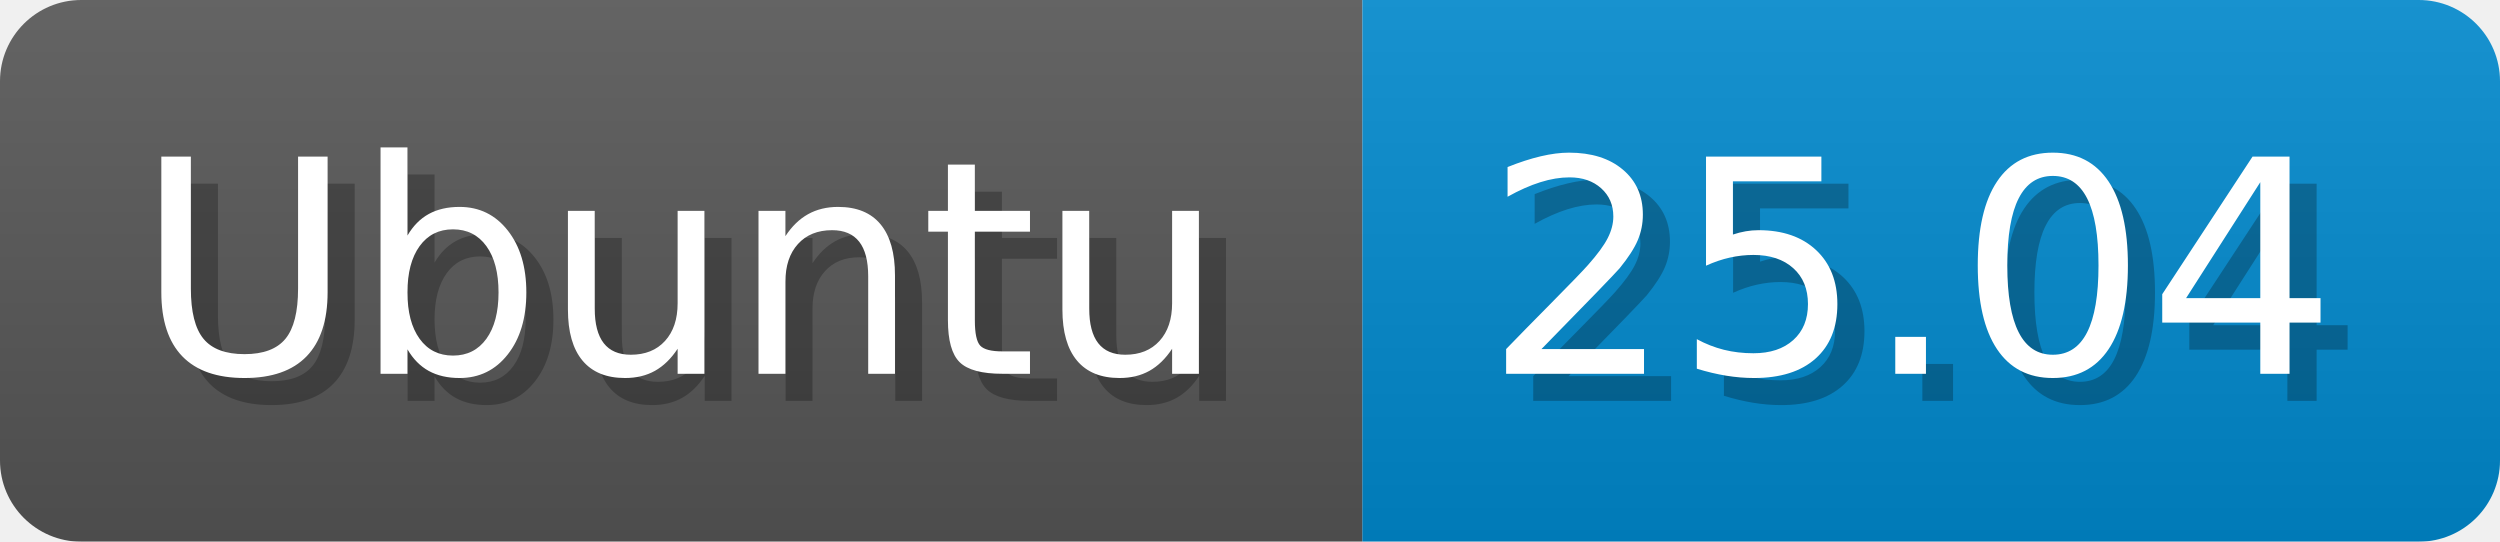
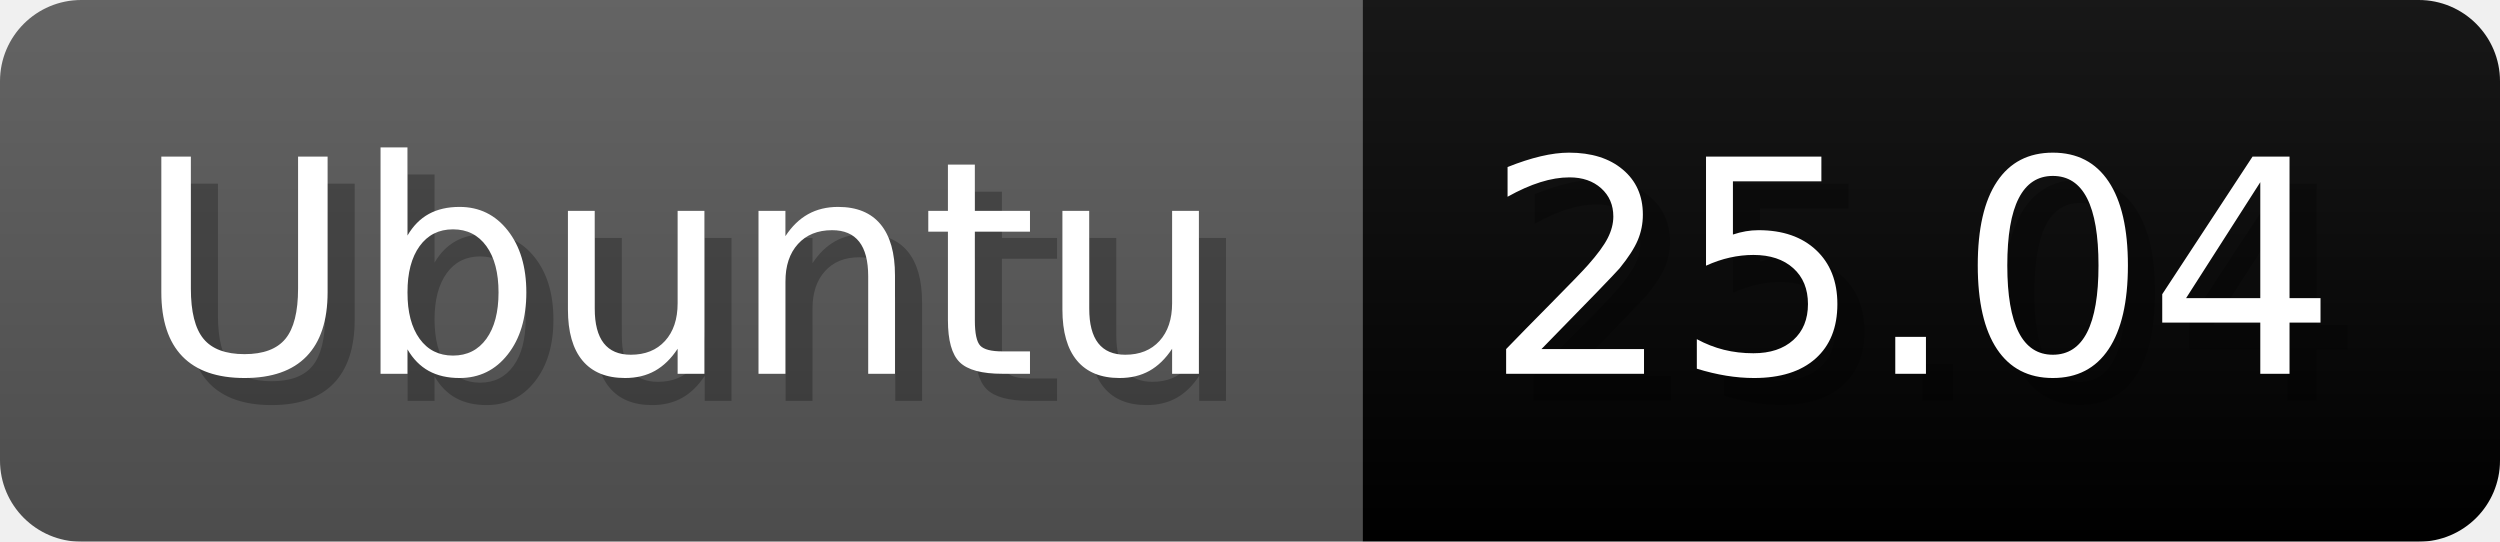
<svg xmlns="http://www.w3.org/2000/svg" width="92.3" height="20" viewBox="0 0 923 200" role="img" aria-label="Ubuntu: 25.04">
  <linearGradient id="a" x2="0" y2="100%">
    <stop offset="0" stop-opacity=".1" stop-color="#EEE" />
    <stop offset="1" stop-opacity=".1" />
  </linearGradient>
  <mask id="m">
    <rect width="923" height="200" rx="30" fill="#FFF" />
  </mask>
  <g mask="url(#m)">
    <rect width="503" height="200" fill="#555" />
-     <rect width="420" height="200" fill="#08C" x="503" />
+     <rect width="420" height="200" fill="##007ec6" x="503" />
    <rect width="923" height="200" fill="url(#a)" />
  </g>
  <g aria-hidden="true" fill="#fff" text-anchor="start" font-family="Verdana,DejaVu Sans,sans-serif" font-size="110">
    <text x="60" y="148" textLength="403" fill="#000" opacity="0.25">Ubuntu</text>
    <text x="50" y="138" textLength="403">Ubuntu</text>
    <text x="558" y="148" textLength="320" fill="#000" opacity="0.25">25.04</text>
    <text x="548" y="138" textLength="320">25.04</text>
  </g>
</svg>
